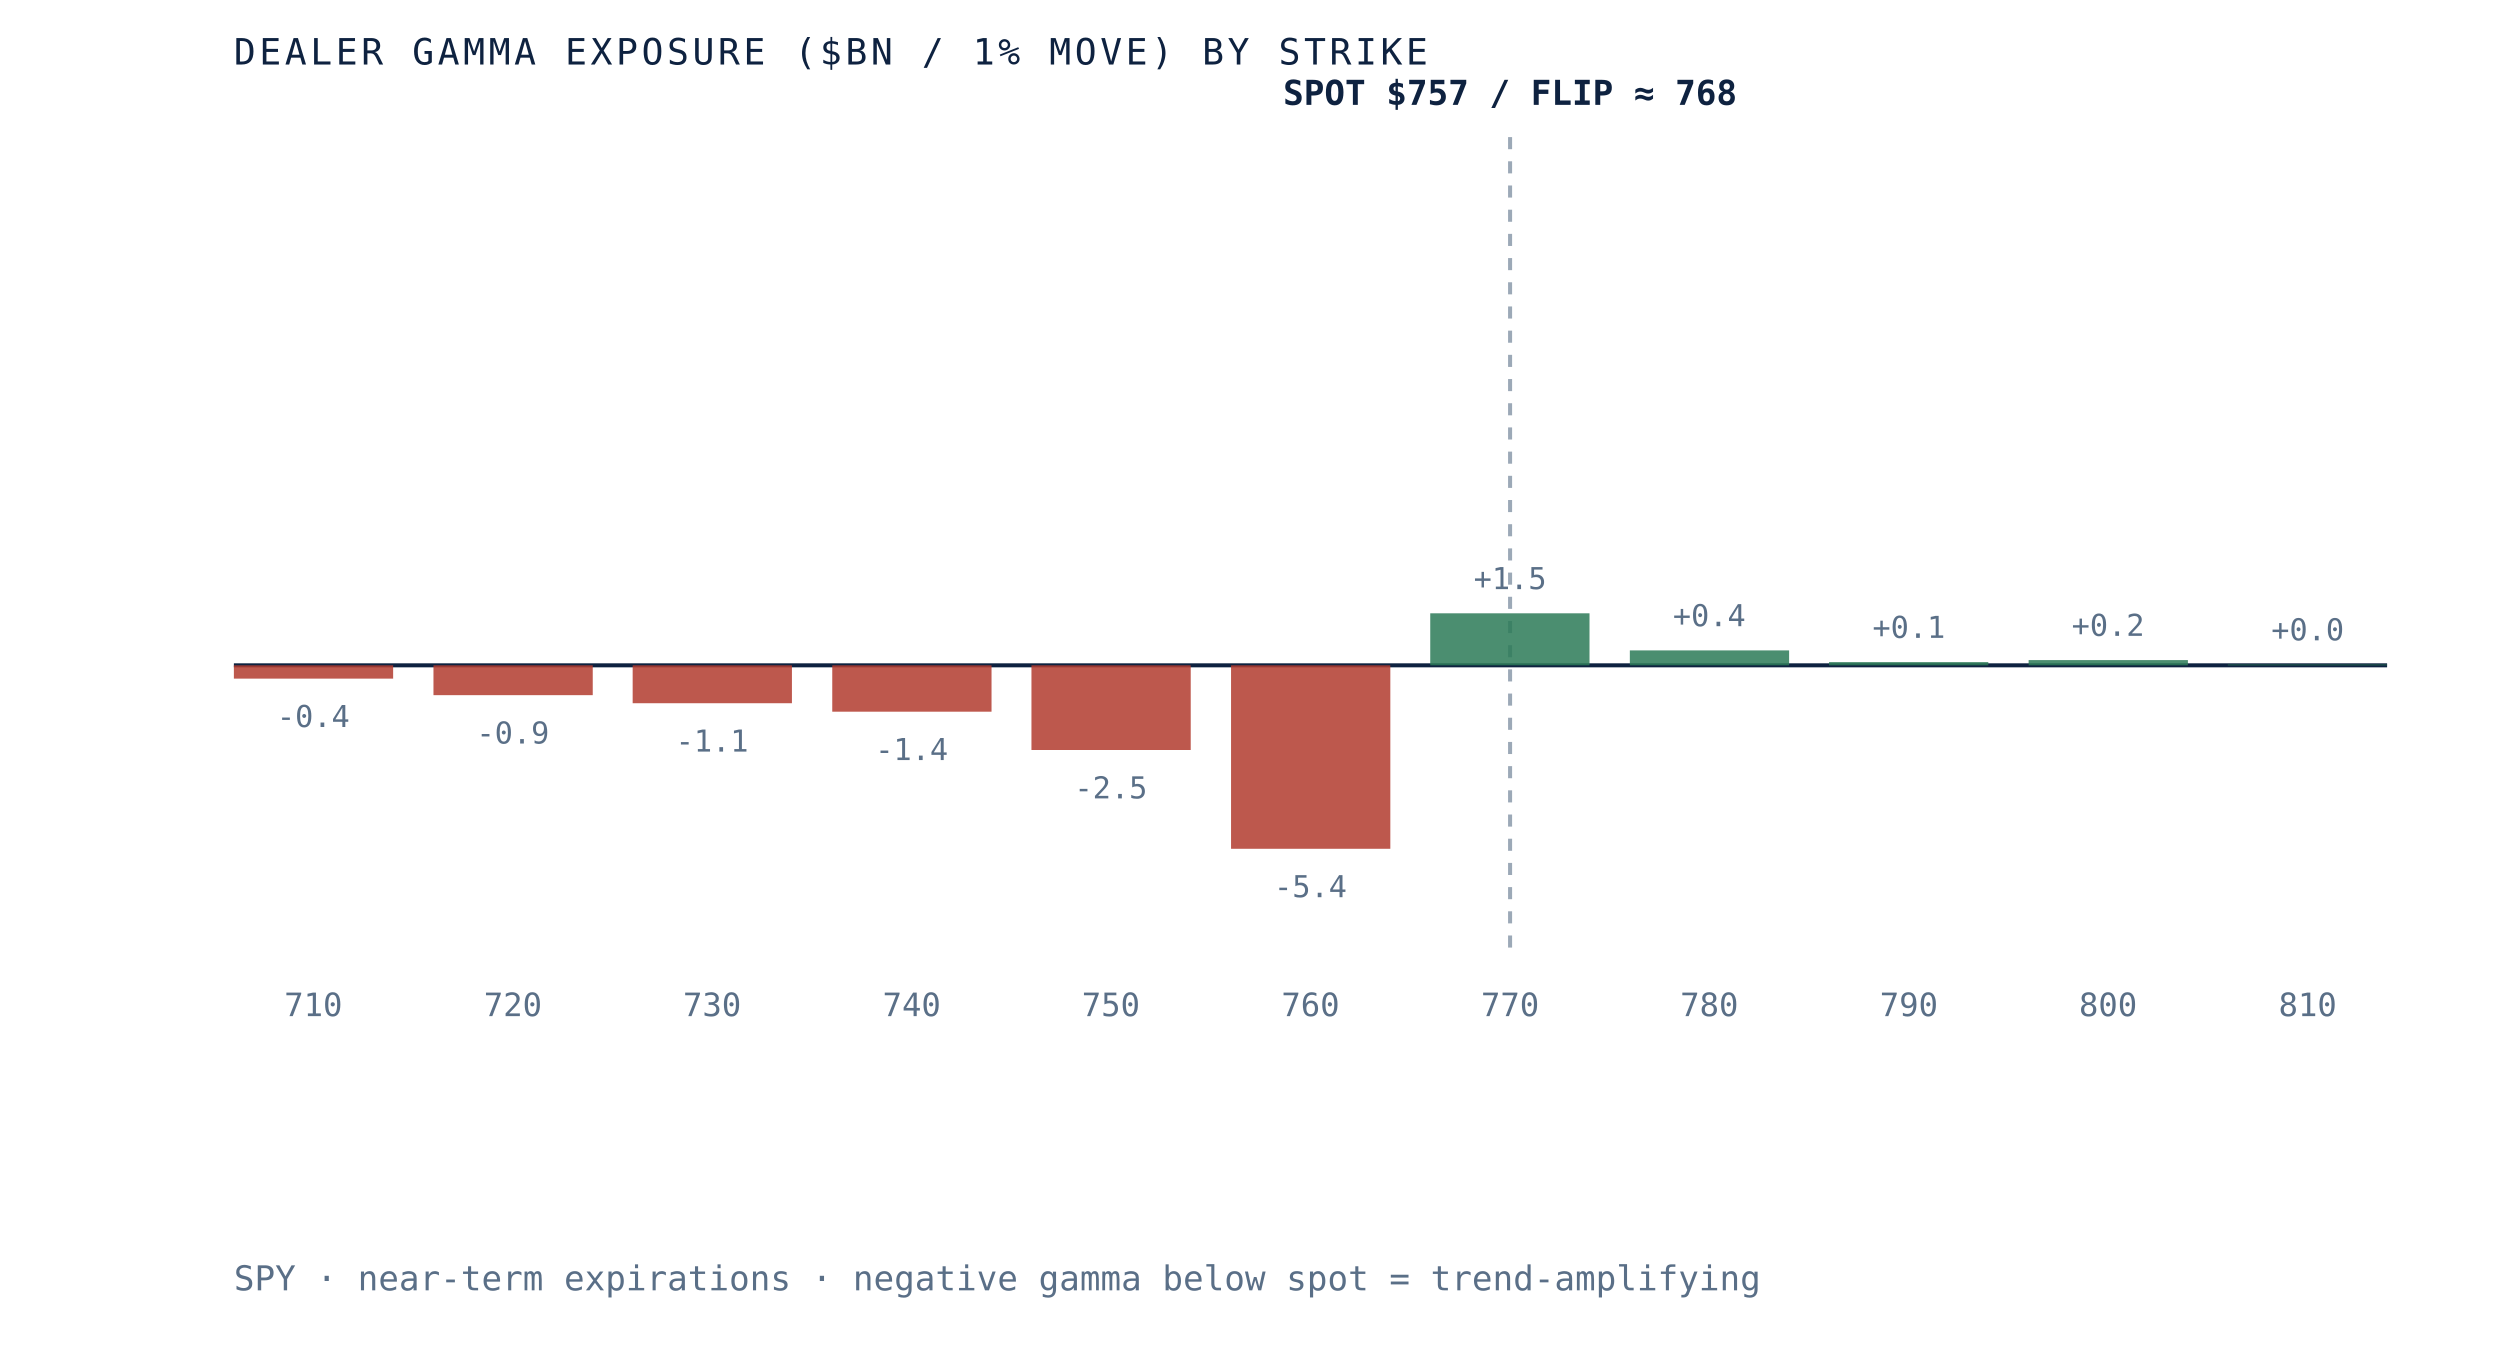
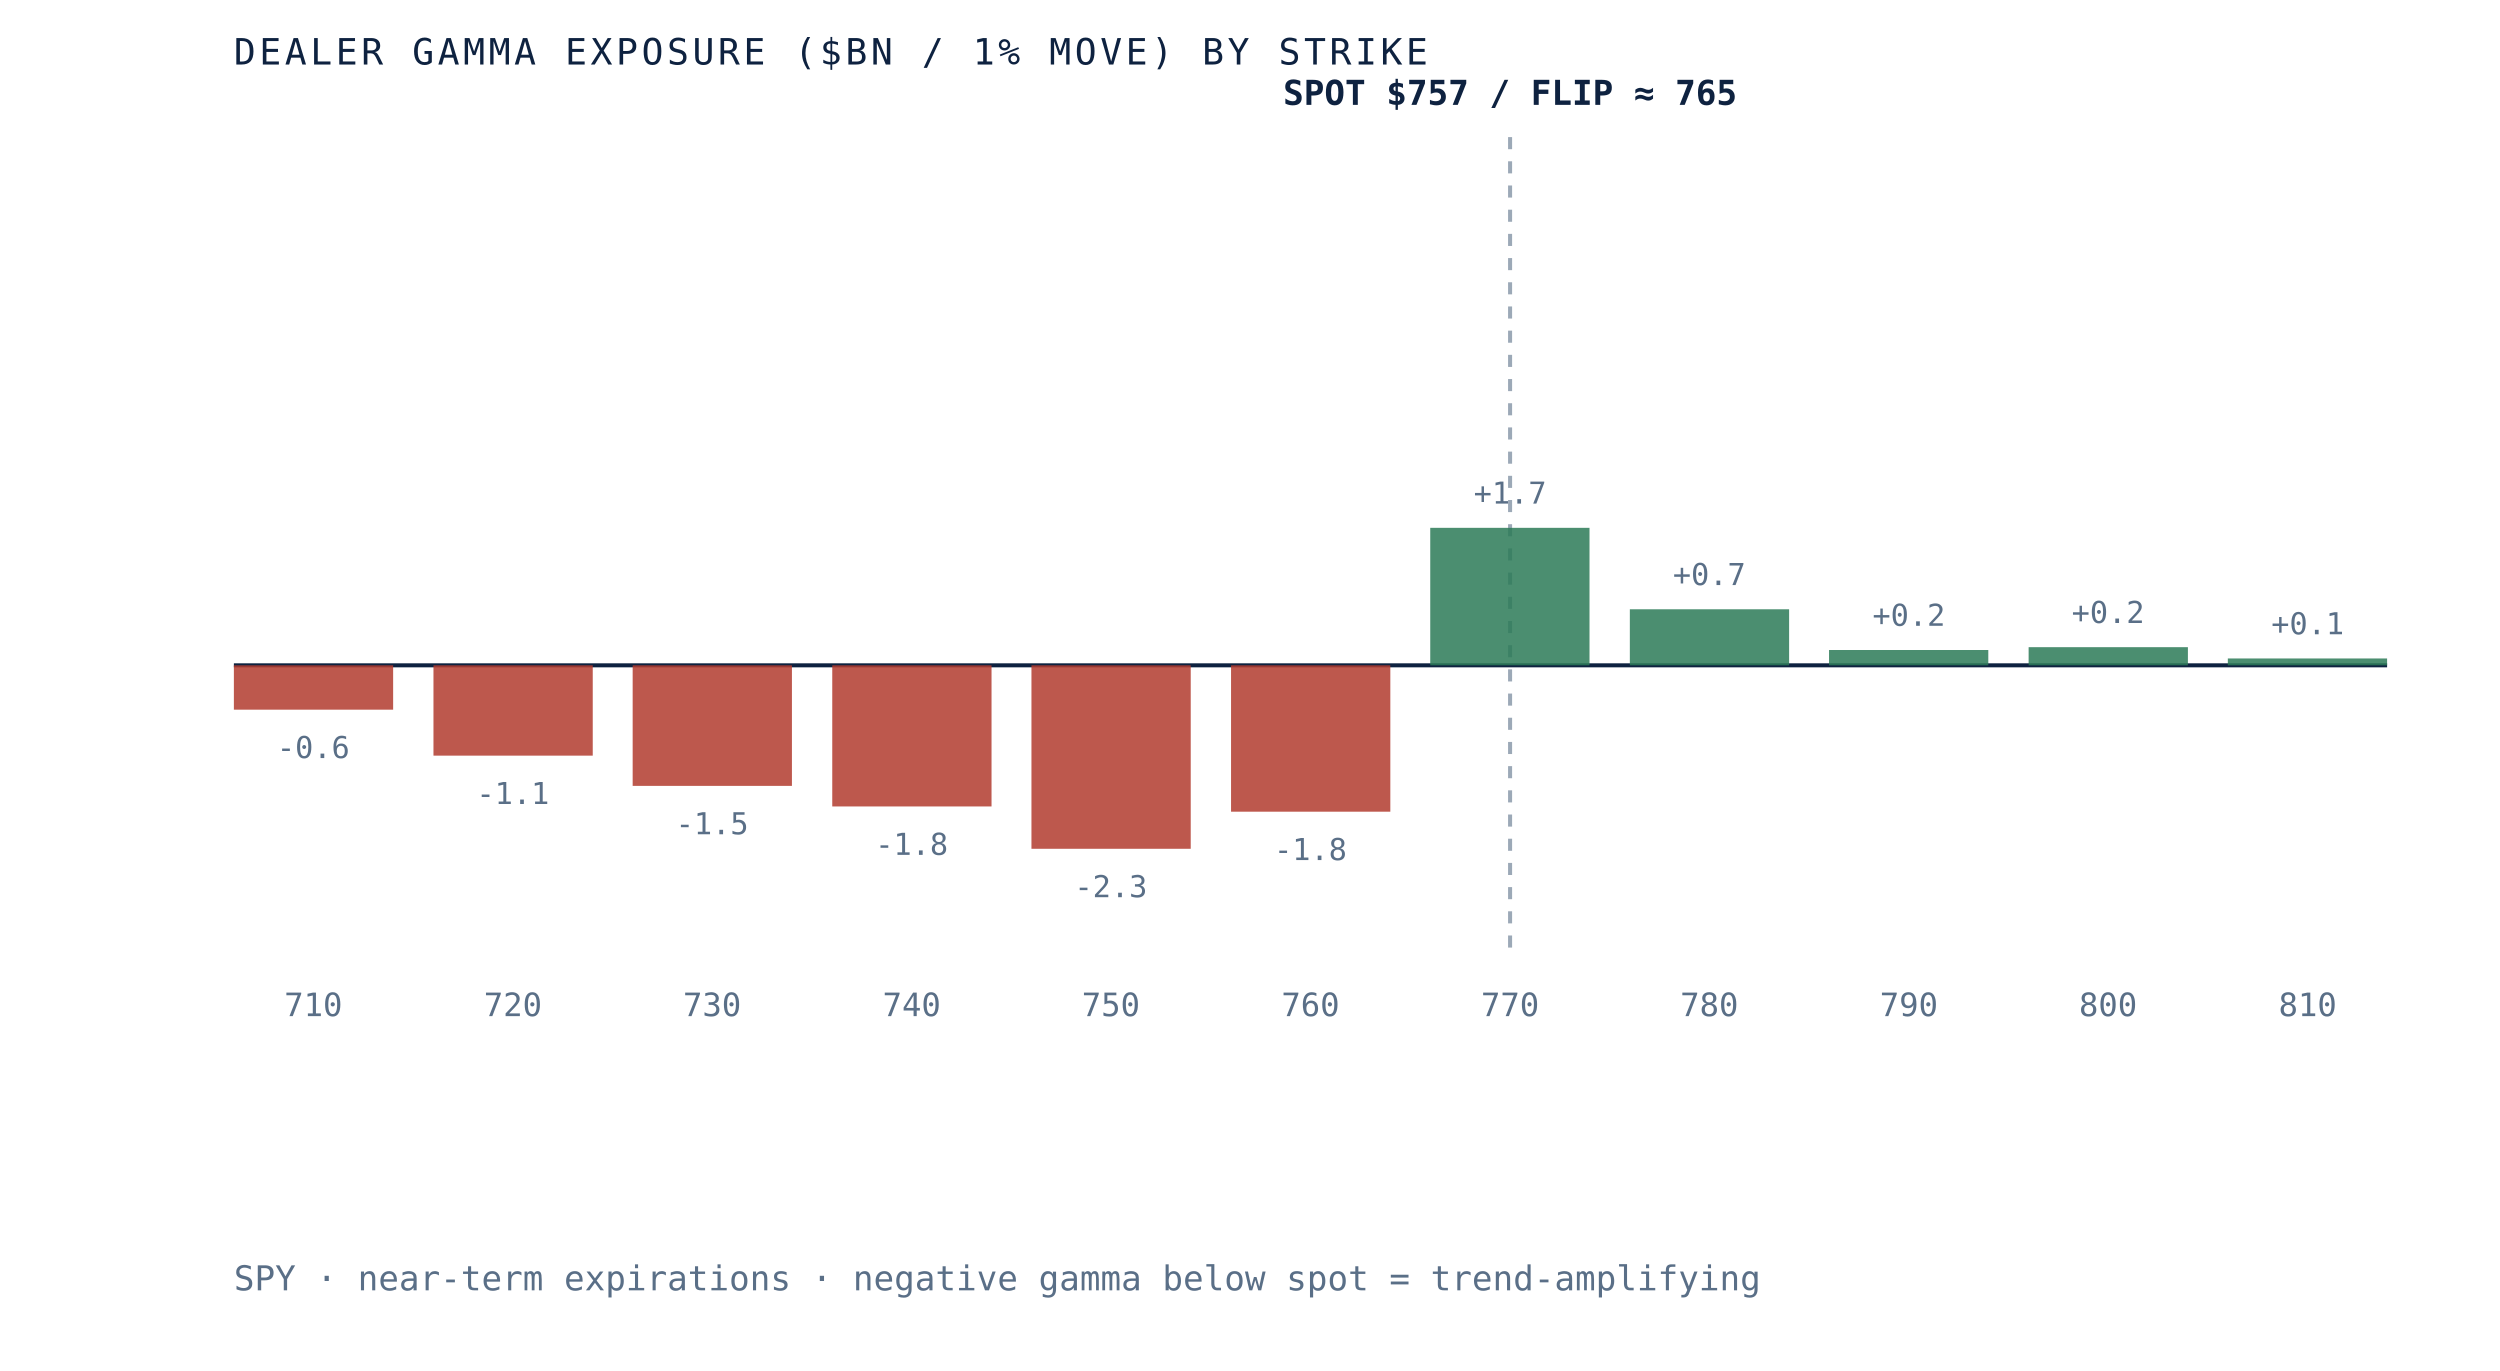
- <svg xmlns="http://www.w3.org/2000/svg" viewBox="0 0 620 340" role="img" aria-label="Dealer gamma exposure by strike for SPY, negative below spot and positive above, gamma flip near 768" preserveAspectRatio="xMidYMid meet" style="width:100%;height:auto;display:block">
+ <svg xmlns="http://www.w3.org/2000/svg" viewBox="0 0 620 340" role="img" aria-label="Dealer gamma exposure by strike for SPY, negative below spot and positive above, gamma flip near 765" preserveAspectRatio="xMidYMid meet" style="width:100%;height:auto;display:block">
  <rect x="0" y="0" width="620" height="340" fill="white" />
  <line x1="58" y1="165" x2="592" y2="165" stroke="#0e2240" stroke-width="1" />
  <line x1="374.5" y1="34" x2="374.5" y2="235" stroke="#5a6f87" stroke-width="1" stroke-dasharray="3 3" opacity="0.6" />
-   <rect x="58.0" y="165.0" width="39.5" height="3.3" fill="#b23b2e" opacity="0.85" />
-   <text x="77.7" y="180.3" text-anchor="middle" font-family="'JetBrains Mono', monospace" font-size="7.5" fill="#5a6f87">-0.4</text>
+   <rect x="58.0" y="165.0" width="39.5" height="11.0" fill="#b23b2e" opacity="0.85" />
+   <text x="77.7" y="188.0" text-anchor="middle" font-family="'JetBrains Mono', monospace" font-size="7.5" fill="#5a6f87">-0.6</text>
  <text x="77.7" y="252" text-anchor="middle" font-family="'JetBrains Mono', monospace" font-size="8" fill="#5a6f87">710</text>
-   <rect x="107.5" y="165.0" width="39.5" height="7.4" fill="#b23b2e" opacity="0.85" />
-   <text x="127.2" y="184.4" text-anchor="middle" font-family="'JetBrains Mono', monospace" font-size="7.5" fill="#5a6f87">-0.9</text>
+   <rect x="107.5" y="165.0" width="39.5" height="22.4" fill="#b23b2e" opacity="0.85" />
+   <text x="127.2" y="199.4" text-anchor="middle" font-family="'JetBrains Mono', monospace" font-size="7.5" fill="#5a6f87">-1.1</text>
  <text x="127.2" y="252" text-anchor="middle" font-family="'JetBrains Mono', monospace" font-size="8" fill="#5a6f87">720</text>
-   <rect x="156.9" y="165.0" width="39.5" height="9.4" fill="#b23b2e" opacity="0.85" />
-   <text x="176.6" y="186.4" text-anchor="middle" font-family="'JetBrains Mono', monospace" font-size="7.5" fill="#5a6f87">-1.1</text>
+   <rect x="156.9" y="165.0" width="39.5" height="29.9" fill="#b23b2e" opacity="0.85" />
+   <text x="176.6" y="206.9" text-anchor="middle" font-family="'JetBrains Mono', monospace" font-size="7.5" fill="#5a6f87">-1.5</text>
  <text x="176.6" y="252" text-anchor="middle" font-family="'JetBrains Mono', monospace" font-size="8" fill="#5a6f87">730</text>
-   <rect x="206.4" y="165.0" width="39.5" height="11.5" fill="#b23b2e" opacity="0.85" />
-   <text x="226.1" y="188.5" text-anchor="middle" font-family="'JetBrains Mono', monospace" font-size="7.5" fill="#5a6f87">-1.4</text>
+   <rect x="206.4" y="165.0" width="39.5" height="35.0" fill="#b23b2e" opacity="0.85" />
+   <text x="226.1" y="212.0" text-anchor="middle" font-family="'JetBrains Mono', monospace" font-size="7.5" fill="#5a6f87">-1.8</text>
  <text x="226.1" y="252" text-anchor="middle" font-family="'JetBrains Mono', monospace" font-size="8" fill="#5a6f87">740</text>
-   <rect x="255.8" y="165.0" width="39.5" height="21.0" fill="#b23b2e" opacity="0.85" />
-   <text x="275.5" y="198.0" text-anchor="middle" font-family="'JetBrains Mono', monospace" font-size="7.5" fill="#5a6f87">-2.5</text>
+   <rect x="255.8" y="165.0" width="39.5" height="45.5" fill="#b23b2e" opacity="0.85" />
+   <text x="275.5" y="222.5" text-anchor="middle" font-family="'JetBrains Mono', monospace" font-size="7.5" fill="#5a6f87">-2.3</text>
  <text x="275.5" y="252" text-anchor="middle" font-family="'JetBrains Mono', monospace" font-size="8" fill="#5a6f87">750</text>
-   <rect x="305.3" y="165.0" width="39.5" height="45.5" fill="#b23b2e" opacity="0.85" />
-   <text x="325.0" y="222.5" text-anchor="middle" font-family="'JetBrains Mono', monospace" font-size="7.5" fill="#5a6f87">-5.4</text>
+   <rect x="305.3" y="165.0" width="39.5" height="36.3" fill="#b23b2e" opacity="0.85" />
+   <text x="325.0" y="213.3" text-anchor="middle" font-family="'JetBrains Mono', monospace" font-size="7.5" fill="#5a6f87">-1.8</text>
  <text x="325.0" y="252" text-anchor="middle" font-family="'JetBrains Mono', monospace" font-size="8" fill="#5a6f87">760</text>
-   <rect x="354.7" y="152.1" width="39.5" height="12.9" fill="#2c7a57" opacity="0.85" />
-   <text x="374.5" y="146.1" text-anchor="middle" font-family="'JetBrains Mono', monospace" font-size="7.5" fill="#5a6f87">+1.5</text>
+   <rect x="354.7" y="130.9" width="39.5" height="34.1" fill="#2c7a57" opacity="0.85" />
+   <text x="374.5" y="124.9" text-anchor="middle" font-family="'JetBrains Mono', monospace" font-size="7.5" fill="#5a6f87">+1.7</text>
  <text x="374.5" y="252" text-anchor="middle" font-family="'JetBrains Mono', monospace" font-size="8" fill="#5a6f87">770</text>
-   <rect x="404.2" y="161.3" width="39.5" height="3.7" fill="#2c7a57" opacity="0.85" />
-   <text x="423.9" y="155.3" text-anchor="middle" font-family="'JetBrains Mono', monospace" font-size="7.5" fill="#5a6f87">+0.4</text>
+   <rect x="404.2" y="151.1" width="39.5" height="13.9" fill="#2c7a57" opacity="0.85" />
+   <text x="423.9" y="145.1" text-anchor="middle" font-family="'JetBrains Mono', monospace" font-size="7.5" fill="#5a6f87">+0.7</text>
  <text x="423.9" y="252" text-anchor="middle" font-family="'JetBrains Mono', monospace" font-size="8" fill="#5a6f87">780</text>
-   <rect x="453.6" y="164.2" width="39.5" height="0.8" fill="#2c7a57" opacity="0.85" />
-   <text x="473.4" y="158.2" text-anchor="middle" font-family="'JetBrains Mono', monospace" font-size="7.5" fill="#5a6f87">+0.1</text>
+   <rect x="453.6" y="161.2" width="39.5" height="3.8" fill="#2c7a57" opacity="0.85" />
+   <text x="473.4" y="155.2" text-anchor="middle" font-family="'JetBrains Mono', monospace" font-size="7.5" fill="#5a6f87">+0.2</text>
  <text x="473.4" y="252" text-anchor="middle" font-family="'JetBrains Mono', monospace" font-size="8" fill="#5a6f87">790</text>
-   <rect x="503.1" y="163.7" width="39.5" height="1.3" fill="#2c7a57" opacity="0.85" />
-   <text x="522.8" y="157.7" text-anchor="middle" font-family="'JetBrains Mono', monospace" font-size="7.5" fill="#5a6f87">+0.2</text>
+   <rect x="503.1" y="160.5" width="39.5" height="4.5" fill="#2c7a57" opacity="0.85" />
+   <text x="522.8" y="154.5" text-anchor="middle" font-family="'JetBrains Mono', monospace" font-size="7.5" fill="#5a6f87">+0.2</text>
  <text x="522.8" y="252" text-anchor="middle" font-family="'JetBrains Mono', monospace" font-size="8" fill="#5a6f87">800</text>
-   <rect x="552.5" y="164.8" width="39.5" height="0.2" fill="#2c7a57" opacity="0.85" />
-   <text x="572.3" y="158.8" text-anchor="middle" font-family="'JetBrains Mono', monospace" font-size="7.5" fill="#5a6f87">+0.0</text>
+   <rect x="552.5" y="163.3" width="39.5" height="1.7" fill="#2c7a57" opacity="0.85" />
+   <text x="572.3" y="157.3" text-anchor="middle" font-family="'JetBrains Mono', monospace" font-size="7.5" fill="#5a6f87">+0.1</text>
  <text x="572.3" y="252" text-anchor="middle" font-family="'JetBrains Mono', monospace" font-size="8" fill="#5a6f87">810</text>
-   <text x="374.5" y="26" text-anchor="middle" font-family="'JetBrains Mono', monospace" font-size="8.5" font-weight="bold" fill="#0e2240">SPOT $757 / FLIP ≈ 768</text>
+   <text x="374.5" y="26" text-anchor="middle" font-family="'JetBrains Mono', monospace" font-size="8.5" font-weight="bold" fill="#0e2240">SPOT $757 / FLIP ≈ 765</text>
  <text x="58" y="16" font-family="'JetBrains Mono', monospace" font-size="9" letter-spacing="0.1em" fill="#0e2240">DEALER GAMMA EXPOSURE ($BN / 1% MOVE) BY STRIKE</text>
  <text x="58" y="320" font-family="'JetBrains Mono', monospace" font-size="8.5" fill="#5a6f87">SPY · near-term expirations · negative gamma below spot = trend-amplifying</text>
</svg>
